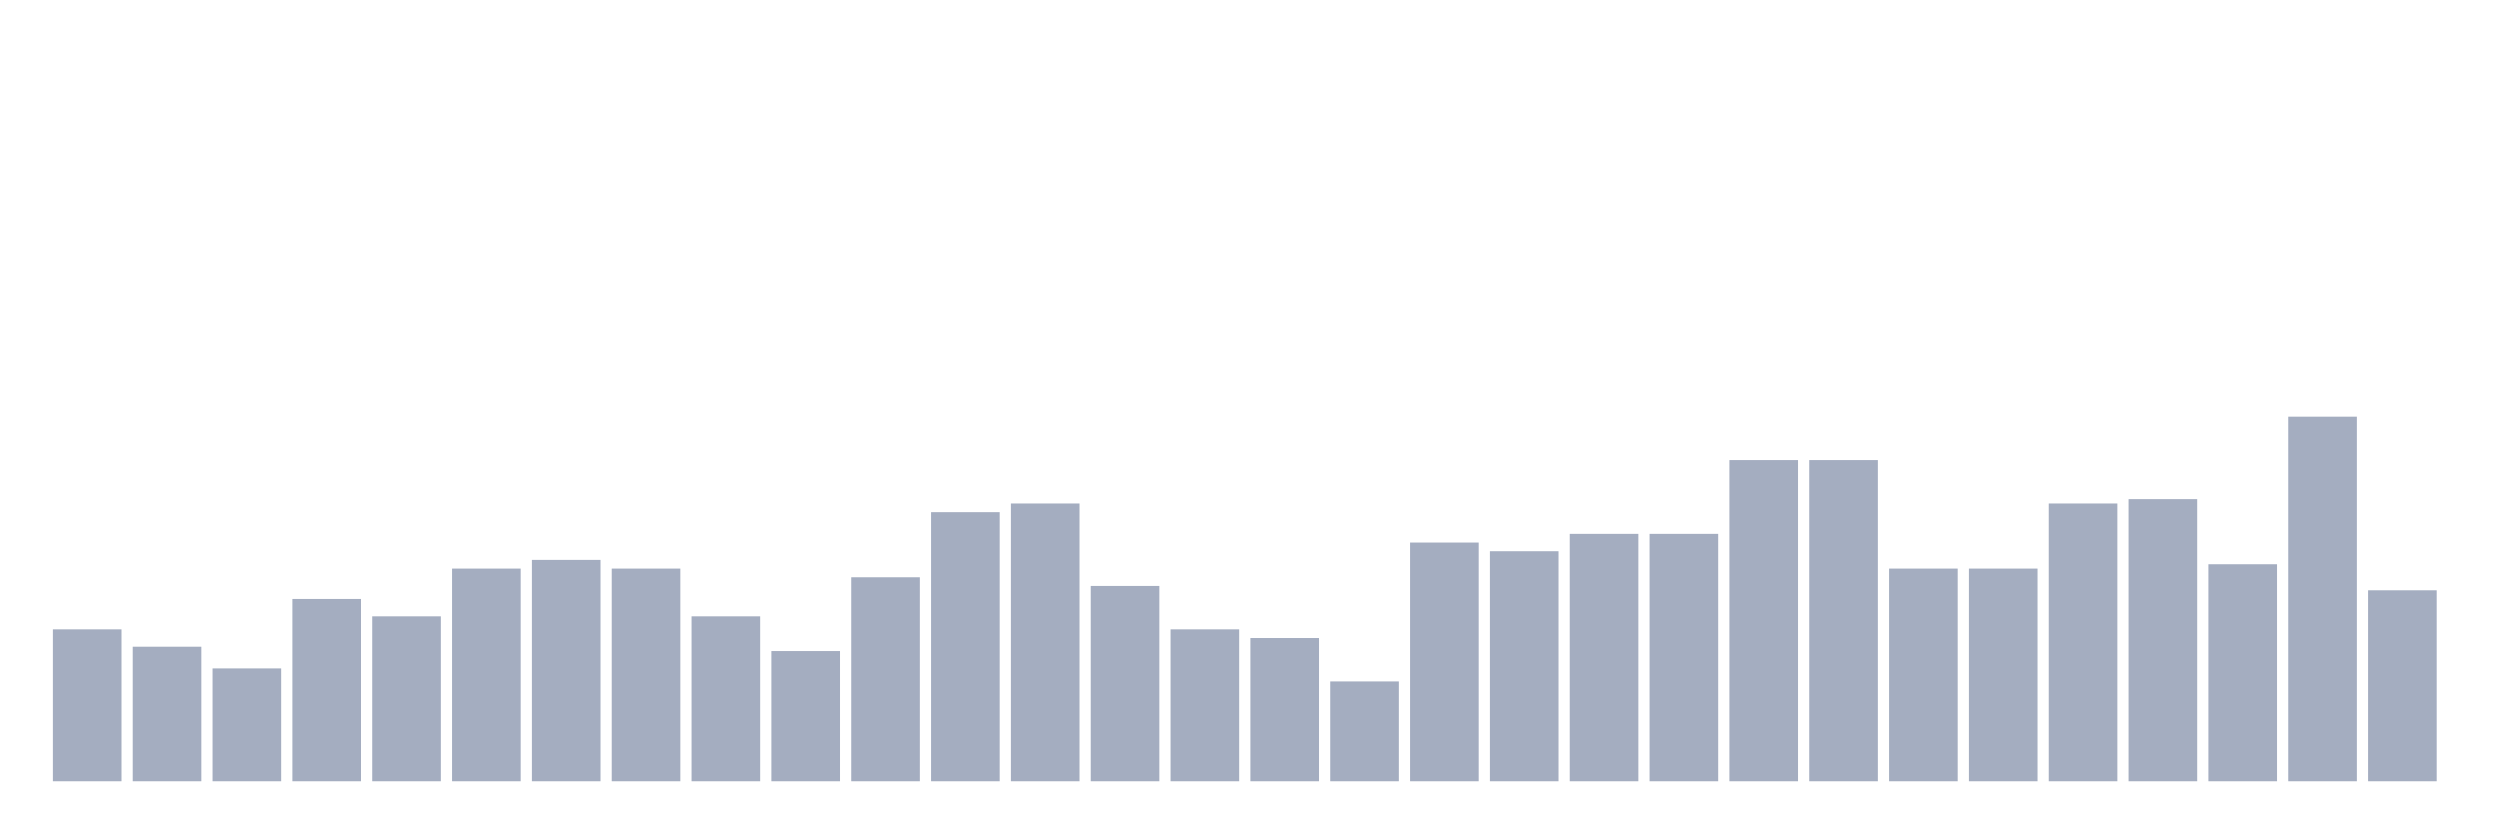
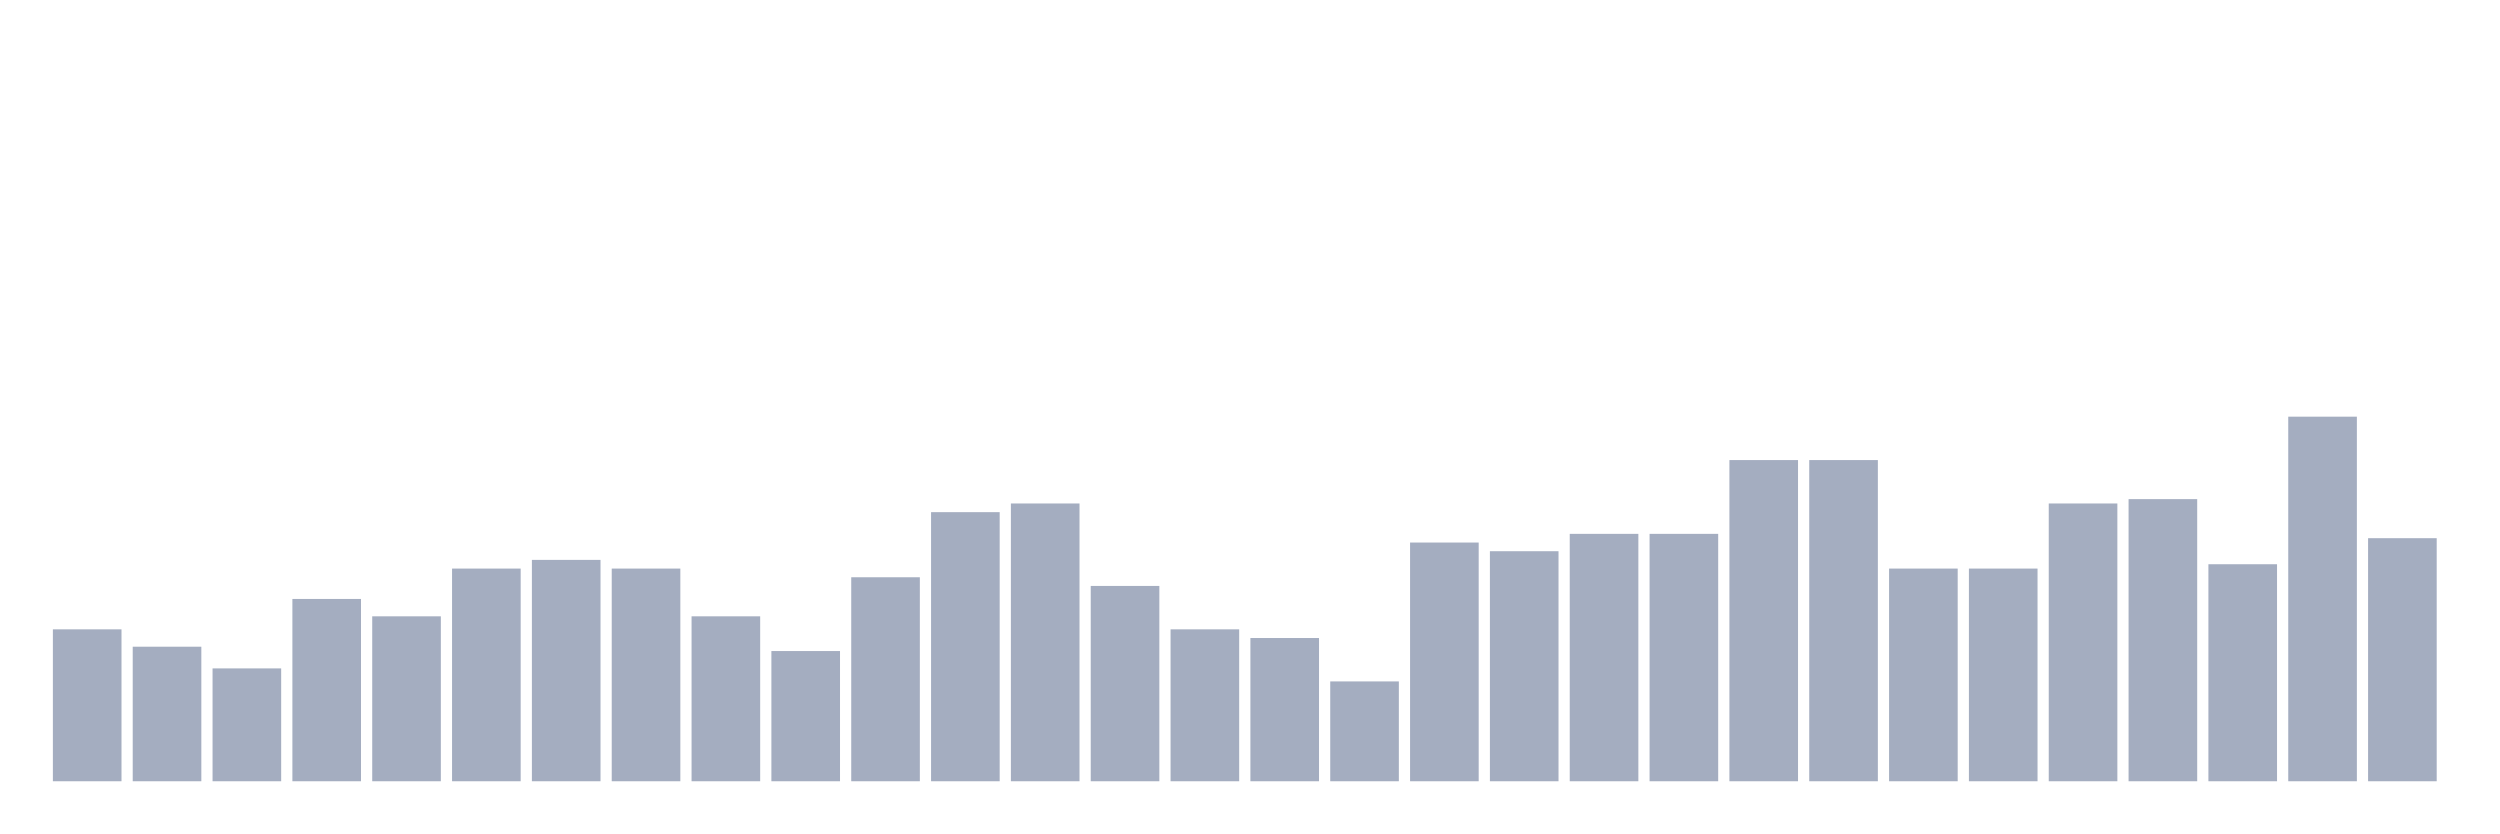
<svg xmlns="http://www.w3.org/2000/svg" viewBox="0 0 480 160">
  <g transform="translate(10,10)">
    <rect class="bar" x="0.153" width="13.175" y="110.833" height="29.167" fill="rgb(164,173,192)" />
    <rect class="bar" x="15.482" width="13.175" y="114.167" height="25.833" fill="rgb(164,173,192)" />
    <rect class="bar" x="30.81" width="13.175" y="118.333" height="21.667" fill="rgb(164,173,192)" />
    <rect class="bar" x="46.138" width="13.175" y="105" height="35" fill="rgb(164,173,192)" />
    <rect class="bar" x="61.466" width="13.175" y="108.333" height="31.667" fill="rgb(164,173,192)" />
    <rect class="bar" x="76.794" width="13.175" y="99.167" height="40.833" fill="rgb(164,173,192)" />
    <rect class="bar" x="92.123" width="13.175" y="97.5" height="42.5" fill="rgb(164,173,192)" />
    <rect class="bar" x="107.451" width="13.175" y="99.167" height="40.833" fill="rgb(164,173,192)" />
    <rect class="bar" x="122.779" width="13.175" y="108.333" height="31.667" fill="rgb(164,173,192)" />
    <rect class="bar" x="138.107" width="13.175" y="115" height="25" fill="rgb(164,173,192)" />
    <rect class="bar" x="153.436" width="13.175" y="100.833" height="39.167" fill="rgb(164,173,192)" />
    <rect class="bar" x="168.764" width="13.175" y="88.333" height="51.667" fill="rgb(164,173,192)" />
    <rect class="bar" x="184.092" width="13.175" y="86.667" height="53.333" fill="rgb(164,173,192)" />
    <rect class="bar" x="199.42" width="13.175" y="102.5" height="37.5" fill="rgb(164,173,192)" />
    <rect class="bar" x="214.748" width="13.175" y="110.833" height="29.167" fill="rgb(164,173,192)" />
    <rect class="bar" x="230.077" width="13.175" y="112.5" height="27.5" fill="rgb(164,173,192)" />
    <rect class="bar" x="245.405" width="13.175" y="120.833" height="19.167" fill="rgb(164,173,192)" />
    <rect class="bar" x="260.733" width="13.175" y="94.167" height="45.833" fill="rgb(164,173,192)" />
    <rect class="bar" x="276.061" width="13.175" y="95.833" height="44.167" fill="rgb(164,173,192)" />
    <rect class="bar" x="291.39" width="13.175" y="92.5" height="47.5" fill="rgb(164,173,192)" />
    <rect class="bar" x="306.718" width="13.175" y="92.5" height="47.5" fill="rgb(164,173,192)" />
    <rect class="bar" x="322.046" width="13.175" y="78.333" height="61.667" fill="rgb(164,173,192)" />
    <rect class="bar" x="337.374" width="13.175" y="78.333" height="61.667" fill="rgb(164,173,192)" />
    <rect class="bar" x="352.702" width="13.175" y="99.167" height="40.833" fill="rgb(164,173,192)" />
    <rect class="bar" x="368.031" width="13.175" y="99.167" height="40.833" fill="rgb(164,173,192)" />
    <rect class="bar" x="383.359" width="13.175" y="86.667" height="53.333" fill="rgb(164,173,192)" />
    <rect class="bar" x="398.687" width="13.175" y="85.833" height="54.167" fill="rgb(164,173,192)" />
    <rect class="bar" x="414.015" width="13.175" y="98.333" height="41.667" fill="rgb(164,173,192)" />
    <rect class="bar" x="429.344" width="13.175" y="70" height="70" fill="rgb(164,173,192)" />
-     <rect class="bar" x="444.672" width="13.175" y="103.333" height="36.667" fill="rgb(164,173,192)" />
+     <rect class="bar" x="444.672" width="13.175" y="93.333" height="46.667" fill="rgb(164,173,192)" />
  </g>
</svg>
